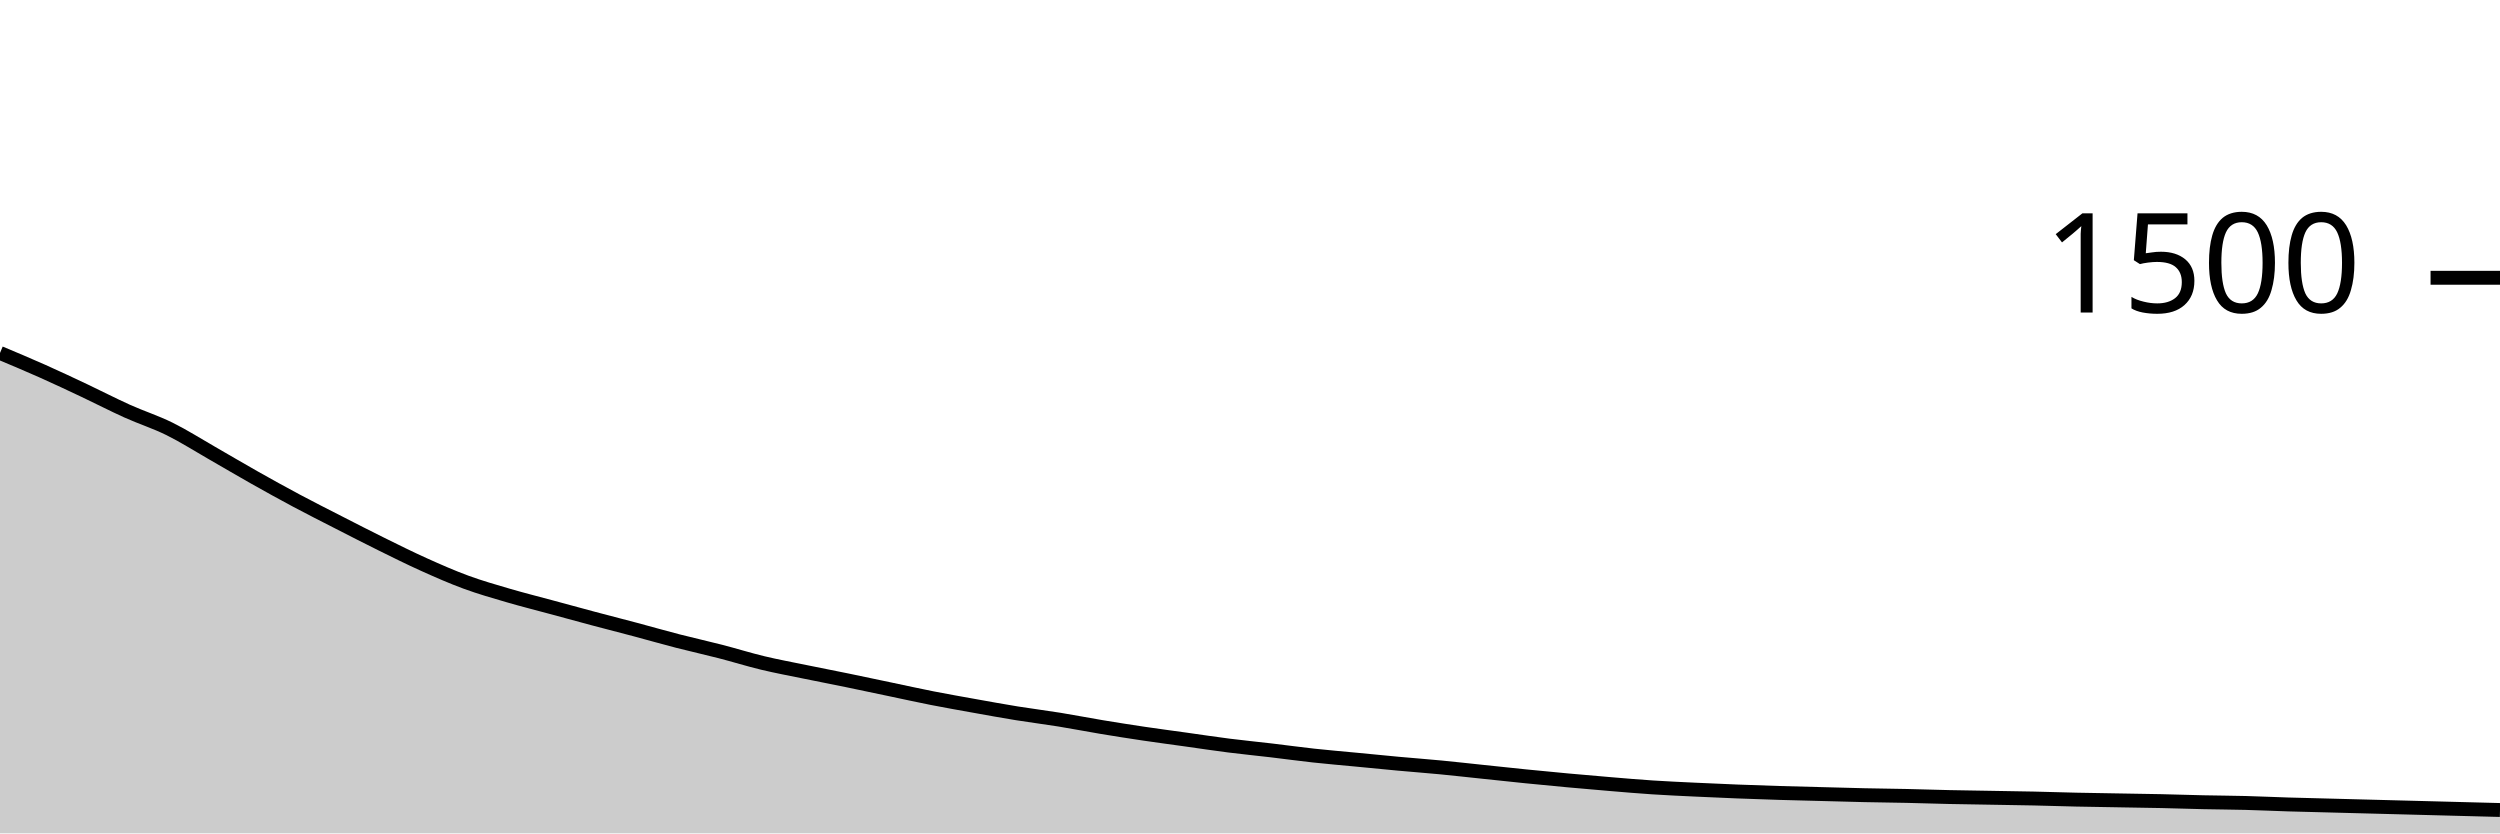
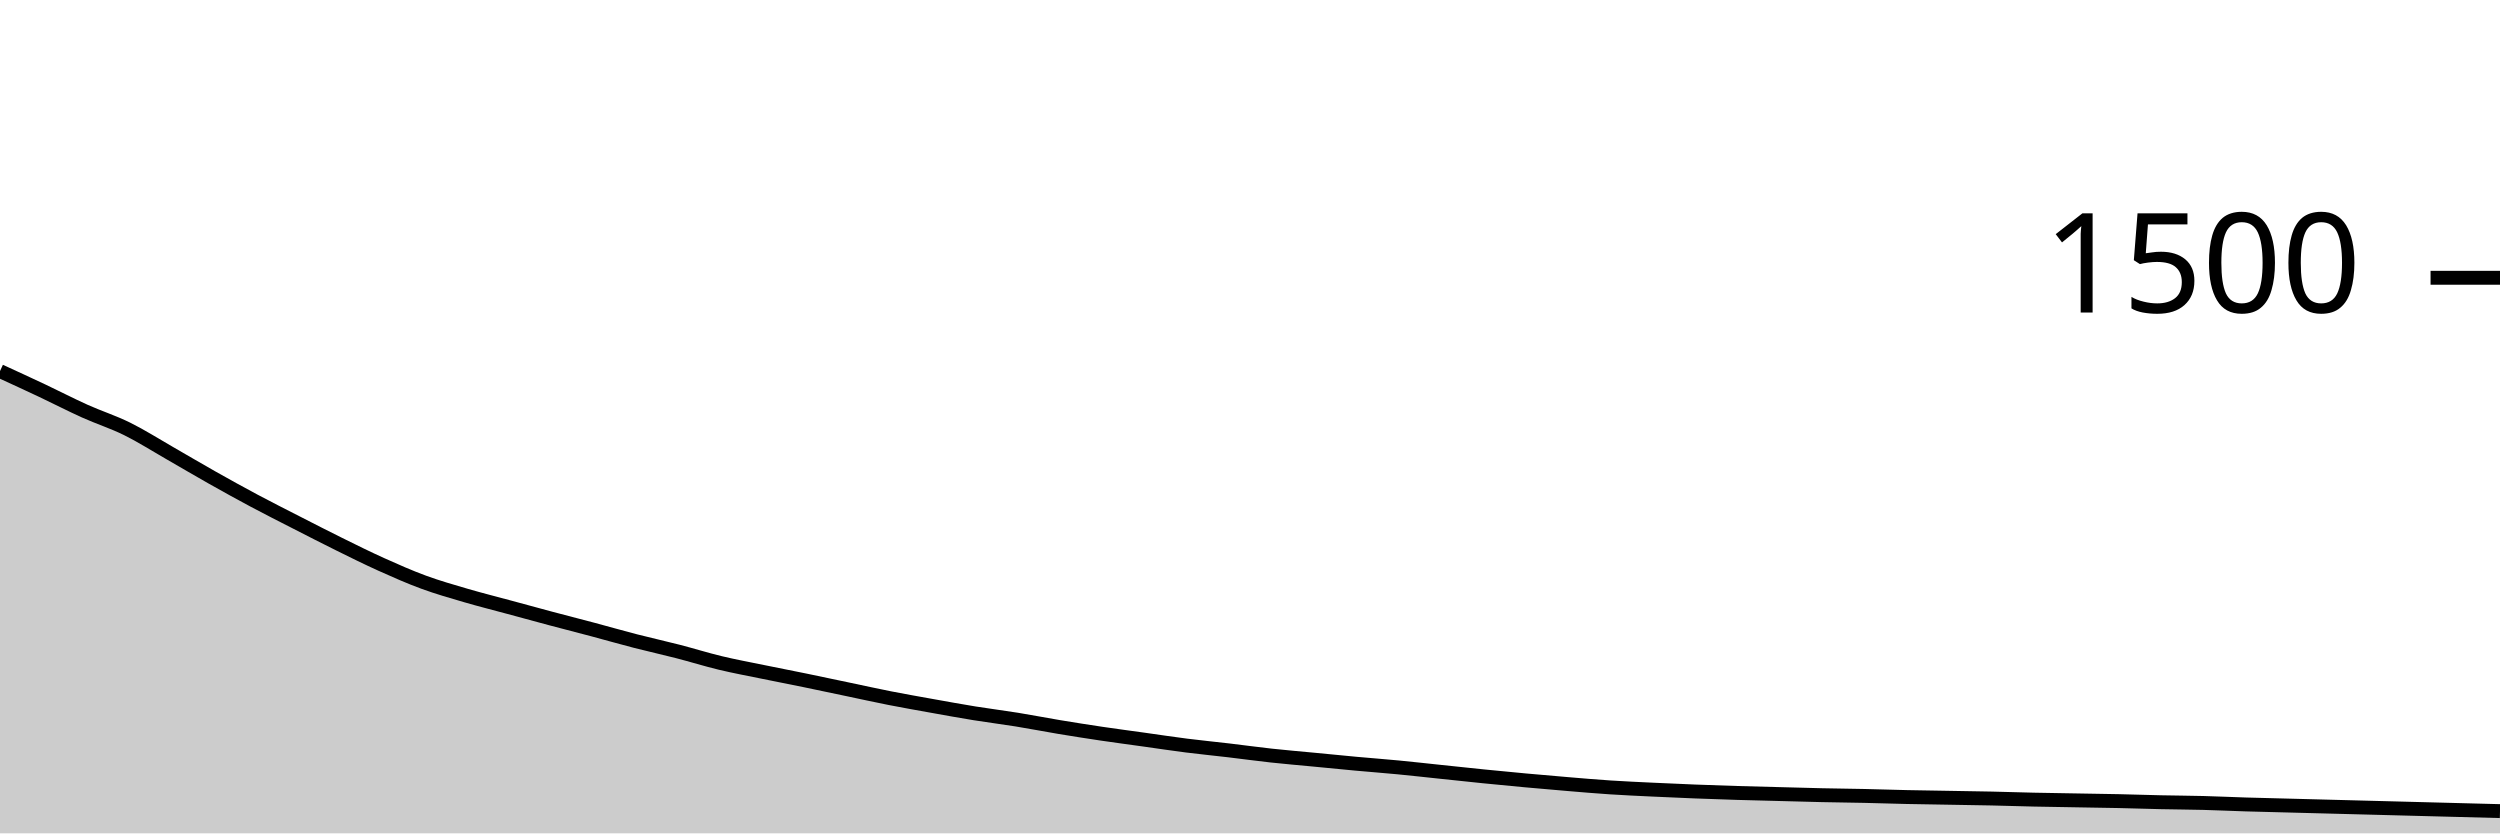
<svg xmlns="http://www.w3.org/2000/svg" viewBox="0 0 180 60">
  <g transform="translate(0,20)">
-     <path class="area" fill="rgba(0, 0, 0, 0.2)" d="M0,5.413C1.017,5.84,2.034,6.267,3.051,6.72C4.068,7.173,5.085,7.653,6.102,8.133C7.119,8.613,8.136,9.142,9.153,9.6C10.169,10.058,11.186,10.378,12.203,10.88C13.22,11.382,14.237,12.031,15.254,12.613C16.271,13.196,17.288,13.8,18.305,14.373C19.322,14.947,20.339,15.511,21.356,16.053C22.373,16.596,23.39,17.107,24.407,17.627C25.424,18.147,26.441,18.671,27.458,19.173C28.475,19.676,29.492,20.182,30.508,20.64C31.525,21.098,32.542,21.547,33.559,21.92C34.576,22.293,35.593,22.582,36.61,22.88C37.627,23.178,38.644,23.431,39.661,23.707C40.678,23.982,41.695,24.262,42.712,24.533C43.729,24.804,44.746,25.062,45.763,25.333C46.78,25.604,47.797,25.898,48.814,26.16C49.831,26.422,50.847,26.644,51.864,26.907C52.881,27.169,53.898,27.489,54.915,27.733C55.932,27.978,56.949,28.164,57.966,28.373C58.983,28.582,60,28.778,61.017,28.987C62.034,29.196,63.051,29.413,64.068,29.627C65.085,29.84,66.102,30.067,67.119,30.267C68.136,30.467,69.153,30.644,70.169,30.827C71.186,31.009,72.203,31.196,73.22,31.36C74.237,31.524,75.254,31.649,76.271,31.813C77.288,31.978,78.305,32.178,79.322,32.347C80.339,32.516,81.356,32.676,82.373,32.827C83.39,32.978,84.407,33.111,85.424,33.253C86.441,33.396,87.458,33.551,88.475,33.68C89.492,33.809,90.508,33.907,91.525,34.027C92.542,34.147,93.559,34.289,94.576,34.4C95.593,34.511,96.61,34.596,97.627,34.693C98.644,34.791,99.661,34.893,100.678,34.987C101.695,35.08,102.712,35.156,103.729,35.253C104.746,35.351,105.763,35.467,106.78,35.573C107.797,35.68,108.814,35.791,109.831,35.893C110.847,35.996,111.864,36.093,112.881,36.187C113.898,36.28,114.915,36.369,115.932,36.453C116.949,36.538,117.966,36.627,118.983,36.693C120,36.76,121.017,36.804,122.034,36.853C123.051,36.902,124.068,36.947,125.085,36.987C126.102,37.027,127.119,37.062,128.136,37.093C129.153,37.124,130.169,37.147,131.186,37.173C132.203,37.2,133.22,37.231,134.237,37.253C135.254,37.276,136.271,37.284,137.288,37.307C138.305,37.329,139.322,37.364,140.339,37.387C141.356,37.409,142.373,37.422,143.39,37.44C144.407,37.458,145.424,37.471,146.441,37.493C147.458,37.516,148.475,37.551,149.492,37.573C150.508,37.596,151.525,37.609,152.542,37.627C153.559,37.644,154.576,37.658,155.593,37.68C156.61,37.702,157.627,37.738,158.644,37.76C159.661,37.782,160.678,37.787,161.695,37.813C162.712,37.84,163.729,37.889,164.746,37.92C165.763,37.951,166.78,37.973,167.797,38C168.814,38.027,169.831,38.053,170.847,38.08C171.864,38.107,172.881,38.133,173.898,38.16C174.915,38.187,175.932,38.213,176.949,38.24C177.966,38.267,178.983,38.293,180,38.32L180,40C178.983,40,177.966,40,176.949,40C175.932,40,174.915,40,173.898,40C172.881,40,171.864,40,170.847,40C169.831,40,168.814,40,167.797,40C166.78,40,165.763,40,164.746,40C163.729,40,162.712,40,161.695,40C160.678,40,159.661,40,158.644,40C157.627,40,156.61,40,155.593,40C154.576,40,153.559,40,152.542,40C151.525,40,150.508,40,149.492,40C148.475,40,147.458,40,146.441,40C145.424,40,144.407,40,143.39,40C142.373,40,141.356,40,140.339,40C139.322,40,138.305,40,137.288,40C136.271,40,135.254,40,134.237,40C133.22,40,132.203,40,131.186,40C130.169,40,129.153,40,128.136,40C127.119,40,126.102,40,125.085,40C124.068,40,123.051,40,122.034,40C121.017,40,120,40,118.983,40C117.966,40,116.949,40,115.932,40C114.915,40,113.898,40,112.881,40C111.864,40,110.847,40,109.831,40C108.814,40,107.797,40,106.78,40C105.763,40,104.746,40,103.729,40C102.712,40,101.695,40,100.678,40C99.661,40,98.644,40,97.627,40C96.61,40,95.593,40,94.576,40C93.559,40,92.542,40,91.525,40C90.508,40,89.492,40,88.475,40C87.458,40,86.441,40,85.424,40C84.407,40,83.39,40,82.373,40C81.356,40,80.339,40,79.322,40C78.305,40,77.288,40,76.271,40C75.254,40,74.237,40,73.22,40C72.203,40,71.186,40,70.169,40C69.153,40,68.136,40,67.119,40C66.102,40,65.085,40,64.068,40C63.051,40,62.034,40,61.017,40C60,40,58.983,40,57.966,40C56.949,40,55.932,40,54.915,40C53.898,40,52.881,40,51.864,40C50.847,40,49.831,40,48.814,40C47.797,40,46.78,40,45.763,40C44.746,40,43.729,40,42.712,40C41.695,40,40.678,40,39.661,40C38.644,40,37.627,40,36.61,40C35.593,40,34.576,40,33.559,40C32.542,40,31.525,40,30.508,40C29.492,40,28.475,40,27.458,40C26.441,40,25.424,40,24.407,40C23.39,40,22.373,40,21.356,40C20.339,40,19.322,40,18.305,40C17.288,40,16.271,40,15.254,40C14.237,40,13.22,40,12.203,40C11.186,40,10.169,40,9.153,40C8.136,40,7.119,40,6.102,40C5.085,40,4.068,40,3.051,40C2.034,40,1.017,40,0,40Z" />
-     <path class="line" stroke="black" fill="none" d="M0,5.413C1.017,5.84,2.034,6.267,3.051,6.72C4.068,7.173,5.085,7.653,6.102,8.133C7.119,8.613,8.136,9.142,9.153,9.6C10.169,10.058,11.186,10.378,12.203,10.88C13.22,11.382,14.237,12.031,15.254,12.613C16.271,13.196,17.288,13.8,18.305,14.373C19.322,14.947,20.339,15.511,21.356,16.053C22.373,16.596,23.39,17.107,24.407,17.627C25.424,18.147,26.441,18.671,27.458,19.173C28.475,19.676,29.492,20.182,30.508,20.64C31.525,21.098,32.542,21.547,33.559,21.92C34.576,22.293,35.593,22.582,36.61,22.88C37.627,23.178,38.644,23.431,39.661,23.707C40.678,23.982,41.695,24.262,42.712,24.533C43.729,24.804,44.746,25.062,45.763,25.333C46.78,25.604,47.797,25.898,48.814,26.16C49.831,26.422,50.847,26.644,51.864,26.907C52.881,27.169,53.898,27.489,54.915,27.733C55.932,27.978,56.949,28.164,57.966,28.373C58.983,28.582,60,28.778,61.017,28.987C62.034,29.196,63.051,29.413,64.068,29.627C65.085,29.84,66.102,30.067,67.119,30.267C68.136,30.467,69.153,30.644,70.169,30.827C71.186,31.009,72.203,31.196,73.22,31.36C74.237,31.524,75.254,31.649,76.271,31.813C77.288,31.978,78.305,32.178,79.322,32.347C80.339,32.516,81.356,32.676,82.373,32.827C83.39,32.978,84.407,33.111,85.424,33.253C86.441,33.396,87.458,33.551,88.475,33.68C89.492,33.809,90.508,33.907,91.525,34.027C92.542,34.147,93.559,34.289,94.576,34.4C95.593,34.511,96.61,34.596,97.627,34.693C98.644,34.791,99.661,34.893,100.678,34.987C101.695,35.08,102.712,35.156,103.729,35.253C104.746,35.351,105.763,35.467,106.78,35.573C107.797,35.68,108.814,35.791,109.831,35.893C110.847,35.996,111.864,36.093,112.881,36.187C113.898,36.28,114.915,36.369,115.932,36.453C116.949,36.538,117.966,36.627,118.983,36.693C120,36.76,121.017,36.804,122.034,36.853C123.051,36.902,124.068,36.947,125.085,36.987C126.102,37.027,127.119,37.062,128.136,37.093C129.153,37.124,130.169,37.147,131.186,37.173C132.203,37.2,133.22,37.231,134.237,37.253C135.254,37.276,136.271,37.284,137.288,37.307C138.305,37.329,139.322,37.364,140.339,37.387C141.356,37.409,142.373,37.422,143.39,37.44C144.407,37.458,145.424,37.471,146.441,37.493C147.458,37.516,148.475,37.551,149.492,37.573C150.508,37.596,151.525,37.609,152.542,37.627C153.559,37.644,154.576,37.658,155.593,37.68C156.61,37.702,157.627,37.738,158.644,37.76C159.661,37.782,160.678,37.787,161.695,37.813C162.712,37.84,163.729,37.889,164.746,37.92C165.763,37.951,166.78,37.973,167.797,38C168.814,38.027,169.831,38.053,170.847,38.08C171.864,38.107,172.881,38.133,173.898,38.16C174.915,38.187,175.932,38.213,176.949,38.24C177.966,38.267,178.983,38.293,180,38.32" />
+     <path class="area" fill="rgba(0, 0, 0, 0.2)" d="M0,6.72C1.017,7.187,2.034,7.653,3.051,8.133C4.068,8.613,5.085,9.142,6.102,9.6C7.119,10.058,8.136,10.378,9.153,10.88C10.169,11.382,11.186,12.031,12.203,12.613C13.22,13.196,14.237,13.8,15.254,14.373C16.271,14.947,17.288,15.511,18.305,16.053C19.322,16.596,20.339,17.107,21.356,17.627C22.373,18.147,23.39,18.671,24.407,19.173C25.424,19.676,26.441,20.182,27.458,20.64C28.475,21.098,29.492,21.547,30.508,21.92C31.525,22.293,32.542,22.582,33.559,22.88C34.576,23.178,35.593,23.431,36.61,23.707C37.627,23.982,38.644,24.262,39.661,24.533C40.678,24.804,41.695,25.062,42.712,25.333C43.729,25.604,44.746,25.898,45.763,26.16C46.78,26.422,47.797,26.644,48.814,26.907C49.831,27.169,50.847,27.489,51.864,27.733C52.881,27.978,53.898,28.164,54.915,28.373C55.932,28.582,56.949,28.778,57.966,28.987C58.983,29.196,60,29.413,61.017,29.627C62.034,29.84,63.051,30.067,64.068,30.267C65.085,30.467,66.102,30.644,67.119,30.827C68.136,31.009,69.153,31.196,70.169,31.36C71.186,31.524,72.203,31.649,73.22,31.813C74.237,31.978,75.254,32.178,76.271,32.347C77.288,32.516,78.305,32.676,79.322,32.827C80.339,32.978,81.356,33.111,82.373,33.253C83.39,33.396,84.407,33.551,85.424,33.68C86.441,33.809,87.458,33.907,88.475,34.027C89.492,34.147,90.508,34.289,91.525,34.4C92.542,34.511,93.559,34.596,94.576,34.693C95.593,34.791,96.61,34.893,97.627,34.987C98.644,35.08,99.661,35.156,100.678,35.253C101.695,35.351,102.712,35.467,103.729,35.573C104.746,35.68,105.763,35.791,106.78,35.893C107.797,35.996,108.814,36.093,109.831,36.187C110.847,36.28,111.864,36.369,112.881,36.453C113.898,36.538,114.915,36.627,115.932,36.693C116.949,36.76,117.966,36.804,118.983,36.853C120,36.902,121.017,36.947,122.034,36.987C123.051,37.027,124.068,37.062,125.085,37.093C126.102,37.124,127.119,37.147,128.136,37.173C129.153,37.2,130.169,37.231,131.186,37.253C132.203,37.276,133.22,37.284,134.237,37.307C135.254,37.329,136.271,37.364,137.288,37.387C138.305,37.409,139.322,37.422,140.339,37.44C141.356,37.458,142.373,37.471,143.39,37.493C144.407,37.516,145.424,37.551,146.441,37.573C147.458,37.596,148.475,37.609,149.492,37.627C150.508,37.644,151.525,37.658,152.542,37.68C153.559,37.702,154.576,37.738,155.593,37.76C156.61,37.782,157.627,37.787,158.644,37.813C159.661,37.84,160.678,37.889,161.695,37.92C162.712,37.951,163.729,37.973,164.746,38C165.763,38.027,166.78,38.053,167.797,38.08C168.814,38.107,169.831,38.133,170.847,38.16C171.864,38.187,172.881,38.213,173.898,38.24C174.915,38.267,175.932,38.293,176.949,38.32C177.966,38.347,178.983,38.373,180,38.4L180,40C178.983,40,177.966,40,176.949,40C175.932,40,174.915,40,173.898,40C172.881,40,171.864,40,170.847,40C169.831,40,168.814,40,167.797,40C166.78,40,165.763,40,164.746,40C163.729,40,162.712,40,161.695,40C160.678,40,159.661,40,158.644,40C157.627,40,156.61,40,155.593,40C154.576,40,153.559,40,152.542,40C151.525,40,150.508,40,149.492,40C148.475,40,147.458,40,146.441,40C145.424,40,144.407,40,143.39,40C142.373,40,141.356,40,140.339,40C139.322,40,138.305,40,137.288,40C136.271,40,135.254,40,134.237,40C133.22,40,132.203,40,131.186,40C130.169,40,129.153,40,128.136,40C127.119,40,126.102,40,125.085,40C124.068,40,123.051,40,122.034,40C121.017,40,120,40,118.983,40C117.966,40,116.949,40,115.932,40C114.915,40,113.898,40,112.881,40C111.864,40,110.847,40,109.831,40C108.814,40,107.797,40,106.78,40C105.763,40,104.746,40,103.729,40C102.712,40,101.695,40,100.678,40C99.661,40,98.644,40,97.627,40C96.61,40,95.593,40,94.576,40C93.559,40,92.542,40,91.525,40C90.508,40,89.492,40,88.475,40C87.458,40,86.441,40,85.424,40C84.407,40,83.39,40,82.373,40C81.356,40,80.339,40,79.322,40C78.305,40,77.288,40,76.271,40C75.254,40,74.237,40,73.22,40C72.203,40,71.186,40,70.169,40C69.153,40,68.136,40,67.119,40C66.102,40,65.085,40,64.068,40C63.051,40,62.034,40,61.017,40C60,40,58.983,40,57.966,40C56.949,40,55.932,40,54.915,40C53.898,40,52.881,40,51.864,40C50.847,40,49.831,40,48.814,40C47.797,40,46.78,40,45.763,40C44.746,40,43.729,40,42.712,40C41.695,40,40.678,40,39.661,40C38.644,40,37.627,40,36.61,40C35.593,40,34.576,40,33.559,40C32.542,40,31.525,40,30.508,40C29.492,40,28.475,40,27.458,40C26.441,40,25.424,40,24.407,40C23.39,40,22.373,40,21.356,40C20.339,40,19.322,40,18.305,40C17.288,40,16.271,40,15.254,40C14.237,40,13.22,40,12.203,40C11.186,40,10.169,40,9.153,40C8.136,40,7.119,40,6.102,40C5.085,40,4.068,40,3.051,40C2.034,40,1.017,40,0,40Z" />
+     <path class="line" stroke="black" fill="none" d="M0,6.72C1.017,7.187,2.034,7.653,3.051,8.133C4.068,8.613,5.085,9.142,6.102,9.6C7.119,10.058,8.136,10.378,9.153,10.88C10.169,11.382,11.186,12.031,12.203,12.613C13.22,13.196,14.237,13.8,15.254,14.373C16.271,14.947,17.288,15.511,18.305,16.053C19.322,16.596,20.339,17.107,21.356,17.627C22.373,18.147,23.39,18.671,24.407,19.173C25.424,19.676,26.441,20.182,27.458,20.64C28.475,21.098,29.492,21.547,30.508,21.92C31.525,22.293,32.542,22.582,33.559,22.88C34.576,23.178,35.593,23.431,36.61,23.707C37.627,23.982,38.644,24.262,39.661,24.533C40.678,24.804,41.695,25.062,42.712,25.333C43.729,25.604,44.746,25.898,45.763,26.16C46.78,26.422,47.797,26.644,48.814,26.907C49.831,27.169,50.847,27.489,51.864,27.733C52.881,27.978,53.898,28.164,54.915,28.373C55.932,28.582,56.949,28.778,57.966,28.987C58.983,29.196,60,29.413,61.017,29.627C62.034,29.84,63.051,30.067,64.068,30.267C65.085,30.467,66.102,30.644,67.119,30.827C68.136,31.009,69.153,31.196,70.169,31.36C71.186,31.524,72.203,31.649,73.22,31.813C74.237,31.978,75.254,32.178,76.271,32.347C77.288,32.516,78.305,32.676,79.322,32.827C80.339,32.978,81.356,33.111,82.373,33.253C83.39,33.396,84.407,33.551,85.424,33.68C86.441,33.809,87.458,33.907,88.475,34.027C89.492,34.147,90.508,34.289,91.525,34.4C92.542,34.511,93.559,34.596,94.576,34.693C95.593,34.791,96.61,34.893,97.627,34.987C98.644,35.08,99.661,35.156,100.678,35.253C101.695,35.351,102.712,35.467,103.729,35.573C104.746,35.68,105.763,35.791,106.78,35.893C107.797,35.996,108.814,36.093,109.831,36.187C110.847,36.28,111.864,36.369,112.881,36.453C113.898,36.538,114.915,36.627,115.932,36.693C116.949,36.76,117.966,36.804,118.983,36.853C120,36.902,121.017,36.947,122.034,36.987C123.051,37.027,124.068,37.062,125.085,37.093C126.102,37.124,127.119,37.147,128.136,37.173C129.153,37.2,130.169,37.231,131.186,37.253C132.203,37.276,133.22,37.284,134.237,37.307C135.254,37.329,136.271,37.364,137.288,37.387C138.305,37.409,139.322,37.422,140.339,37.44C141.356,37.458,142.373,37.471,143.39,37.493C144.407,37.516,145.424,37.551,146.441,37.573C147.458,37.596,148.475,37.609,149.492,37.627C150.508,37.644,151.525,37.658,152.542,37.68C153.559,37.702,154.576,37.738,155.593,37.76C156.61,37.782,157.627,37.787,158.644,37.813C159.661,37.84,160.678,37.889,161.695,37.92C162.712,37.951,163.729,37.973,164.746,38C165.763,38.027,166.78,38.053,167.797,38.08C168.814,38.107,169.831,38.133,170.847,38.16C171.864,38.187,172.881,38.213,173.898,38.24C174.915,38.267,175.932,38.293,176.949,38.32C177.966,38.347,178.983,38.373,180,38.4" />
    <path class="axis-ceiling" stroke-width="1" stroke="black" fill="none" d="M175,0L180,0" />
    <text class="axis-ceiling-label" font-family="sans-serif" text-anchor="end" font-size="10px" x="170" y="2.5">1500</text>
  </g>
</svg>
